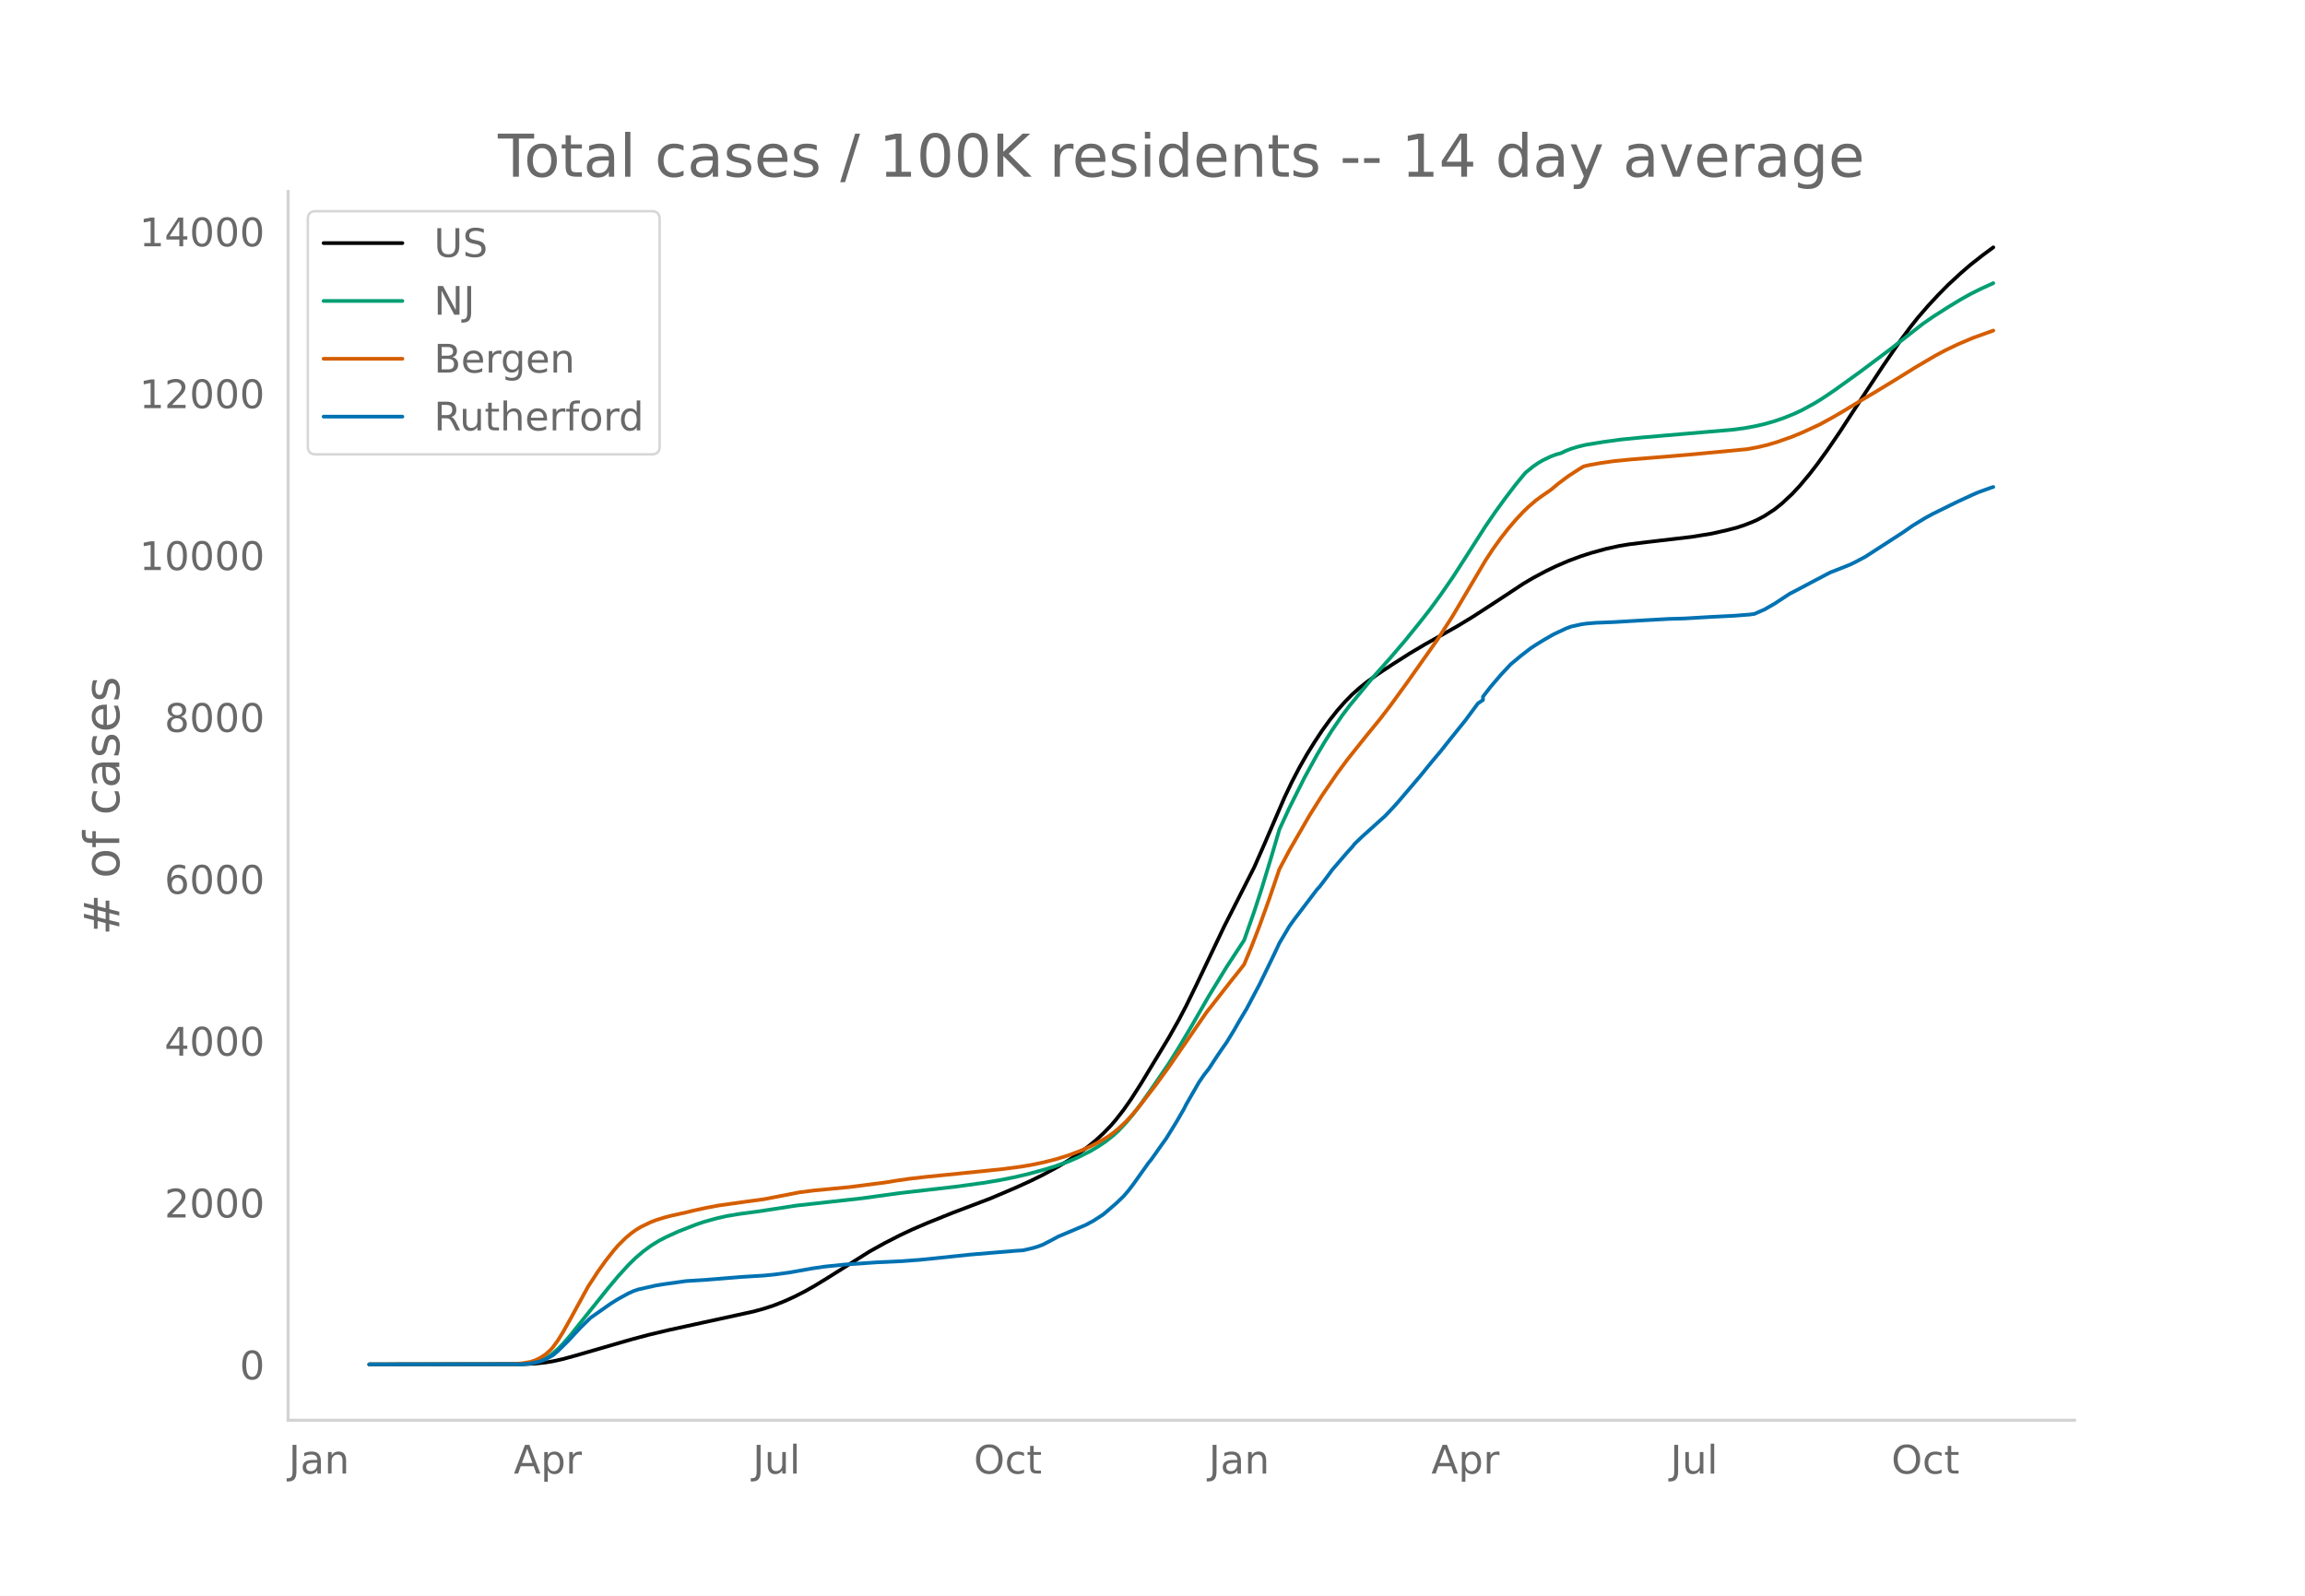
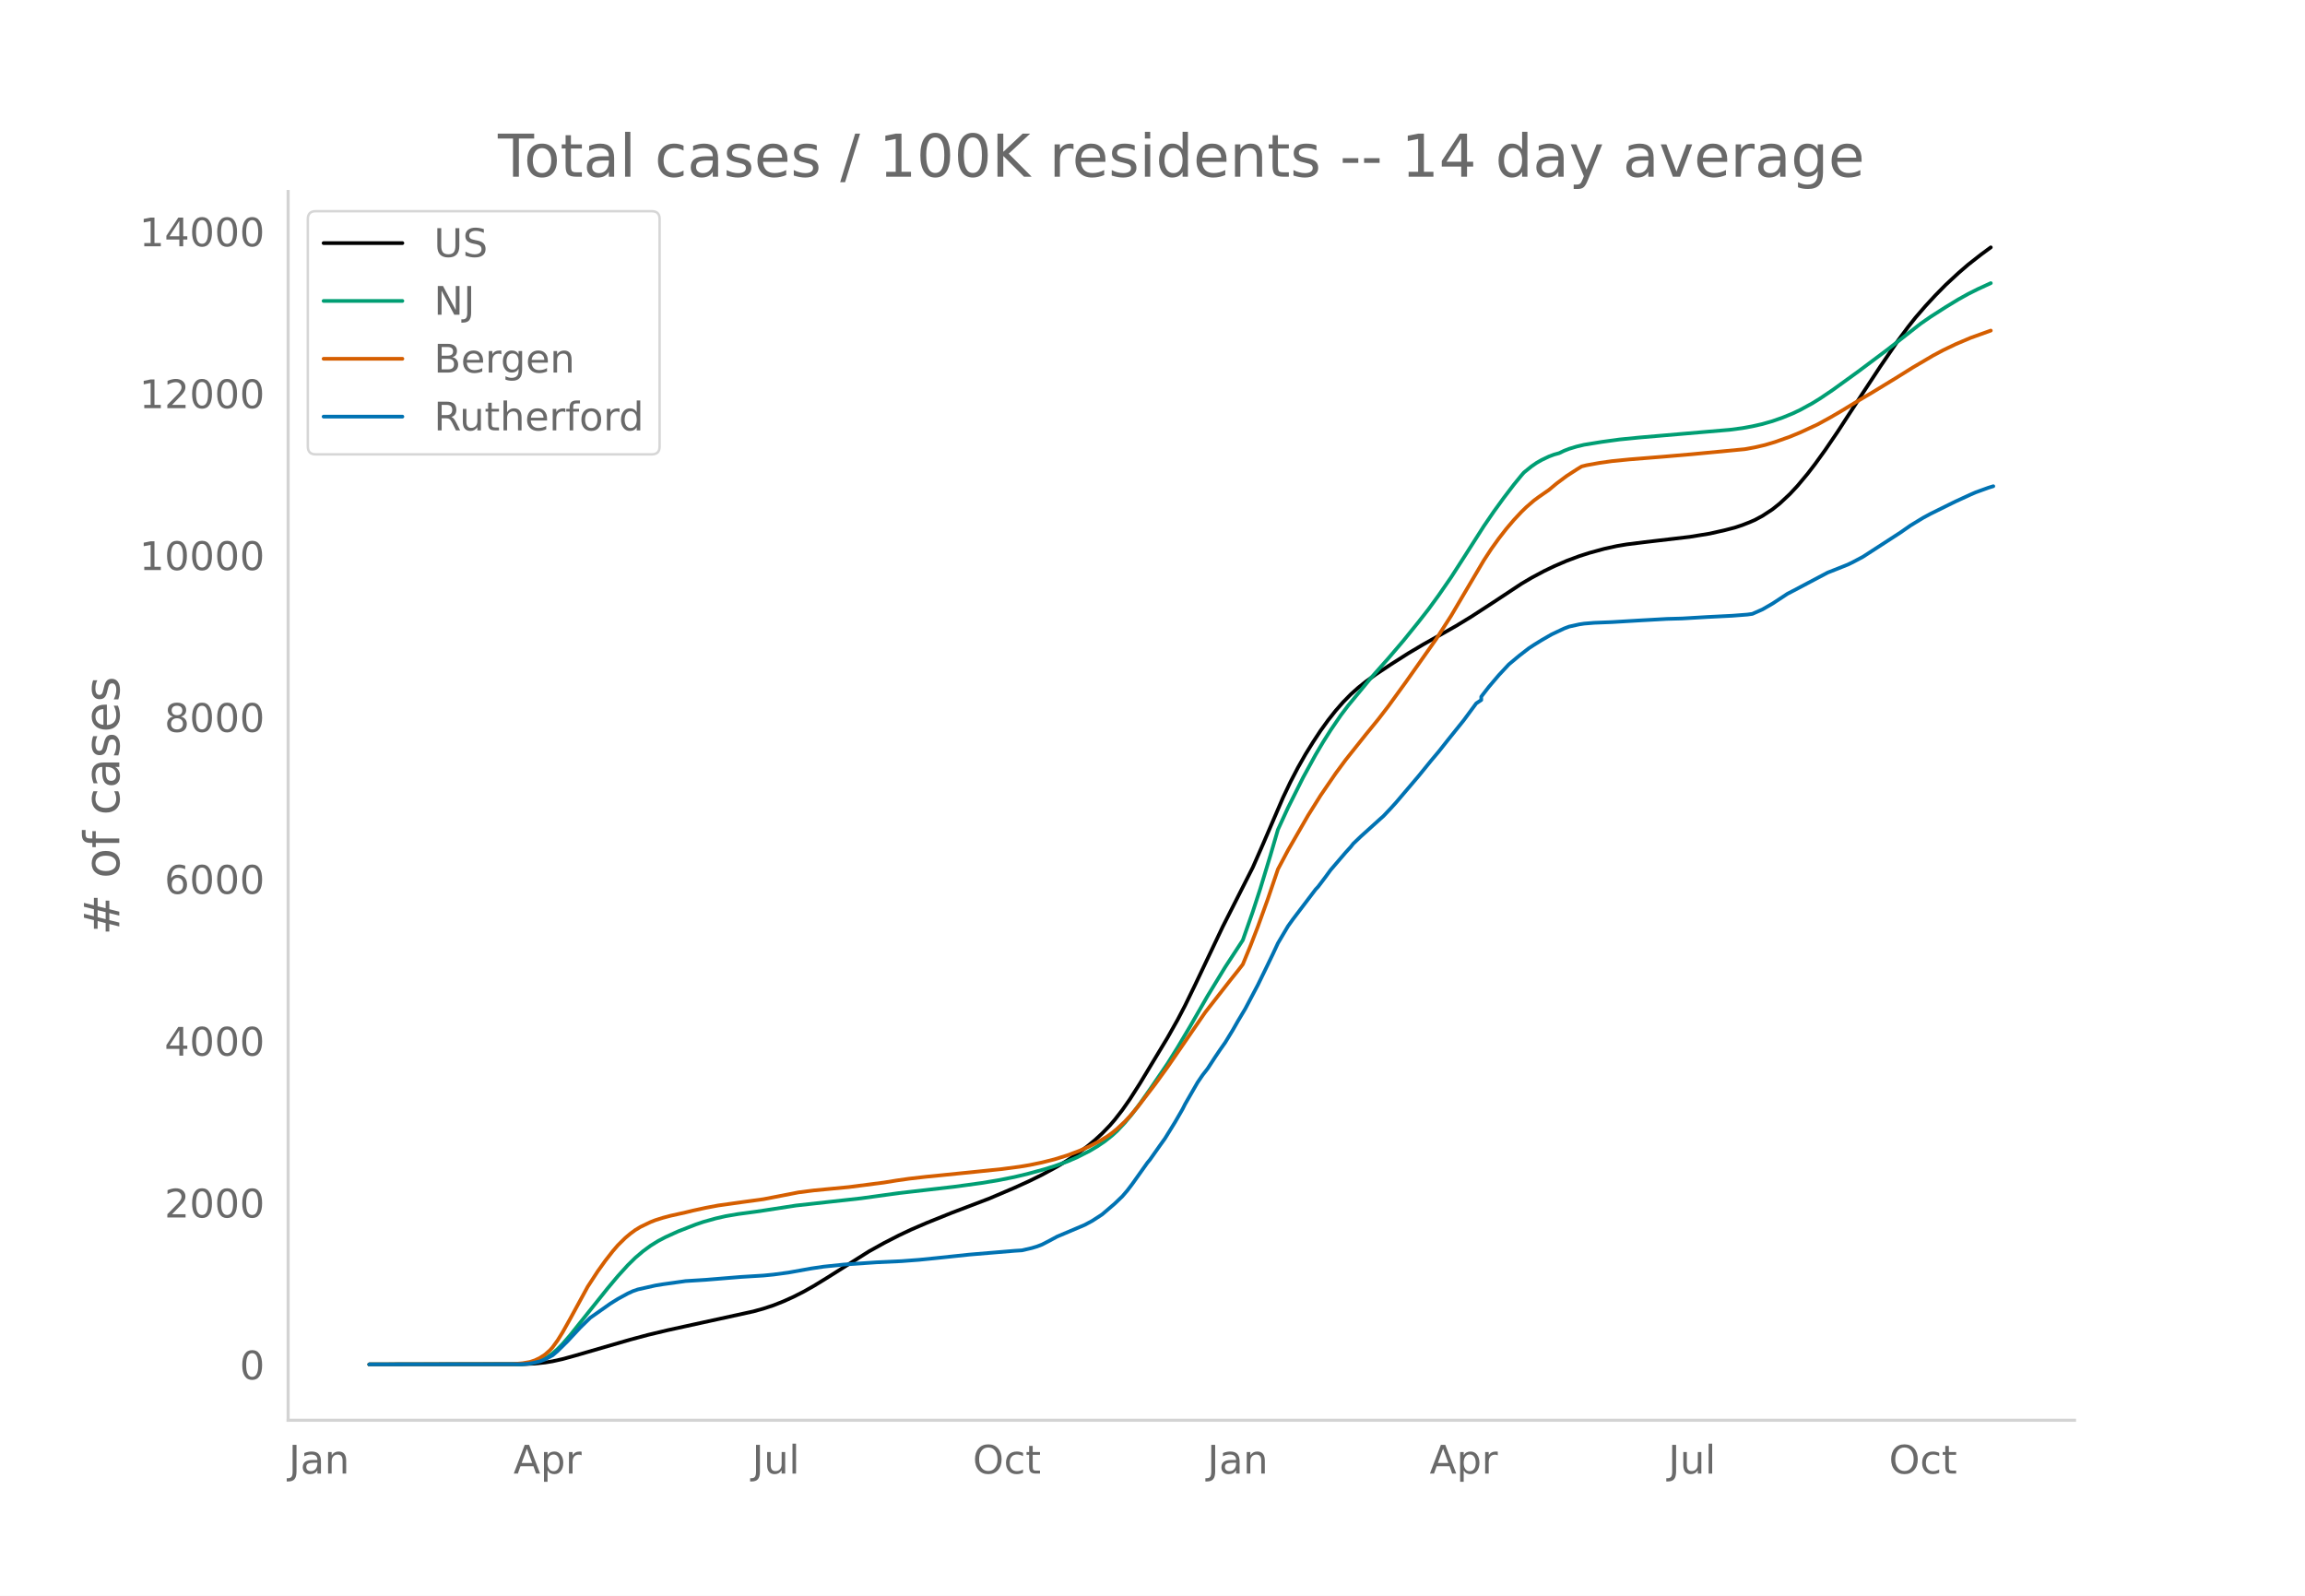
<svg xmlns="http://www.w3.org/2000/svg" xmlns:xlink="http://www.w3.org/1999/xlink" height="864" viewBox="0 0 936 648" width="1248">
  <defs>
    <style>*{stroke-linecap:butt;stroke-linejoin:round}</style>
  </defs>
  <g id="figure_1">
    <path d="M0 648h936V0H0z" style="fill:#fff" id="patch_1" />
    <g id="axes_1">
      <path d="M117 576.72h725.4V77.76H117z" style="fill:none" id="patch_2" />
-       <path clip-path="url(#p439f35b640)" d="m149.973 554.04 62.27-.086 5.104-.249 4.084-.43 3.062-.5 4.083-.904 5.105-1.404 22.458-6.5 7.146-1.909 8.166-1.944 13.271-2.902 21.437-4.687 4.084-1.127 4.083-1.343 4.083-1.615 4.084-1.843 4.083-2.072 4.083-2.295 5.104-3.119 17.354-10.924 6.125-3.404 6.125-3.142 5.104-2.404 6.125-2.632 10.209-4.11 15.312-5.816 10.208-4.346 6.125-2.78 5.104-2.51 6.125-3.318 4.084-2.45 4.083-2.709 4.083-3.018 3.063-2.519 3.062-2.817 3.063-3.17 2.041-2.366 3.063-3.936 3.062-4.371 4.084-6.392 11.229-18.587 4.083-7.236 3.063-5.85 4.083-8.385 11.23-23.608 12.249-24.129 4.083-9.29 8.167-18.97 3.062-6.43 3.063-5.865 3.062-5.381 3.063-4.924 3.062-4.647 3.063-4.23 3.062-3.874 3.063-3.488 3.062-3.112 3.063-2.734 3.062-2.438 4.084-2.957 6.125-4.058 7.145-4.537 6.125-3.631 7.146-3.998 6.125-3.469 6.125-3.725 9.187-5.958 11.23-7.414 4.083-2.414 5.104-2.728 4.083-1.961 5.104-2.203 5.105-1.901 4.083-1.312 6.125-1.678 5.104-1.124 4.083-.688 7.146-.889 18.375-2.15 8.167-1.323 6.125-1.38 4.083-1.055 3.062-1.017 3.063-1.197 2.041-.887 3.063-1.64 4.083-2.666 3.063-2.455 4.083-3.822 3.063-3.288 4.083-4.874 3.062-3.973 4.084-5.648 5.104-7.48 5.104-7.847 5.104-7.808 7.146-10.848 7.146-10.44 4.083-5.517 3.062-3.87 4.084-4.722 4.083-4.407 4.083-4.14 5.105-4.73 4.083-3.527 5.104-3.997 4.083-3.006h0" style="fill:none;stroke:#000;stroke-linecap:round;stroke-width:1.5" id="line2d_1" />
-       <path clip-path="url(#p439f35b640)" d="m149.973 554.04 61.25-.11 3.062-.222 2.042-.296 2.041-.524 2.042-.786 2.041-1.064 2.042-1.424 2.042-1.807 2.041-2.088 3.063-3.513 4.083-5.116 11.23-14.014 4.083-4.864 4.083-4.488 3.062-3.005 3.063-2.602 3.062-2.25 3.063-1.905 3.062-1.605 5.105-2.327 7.145-2.787 3.063-1.044 5.104-1.431 4.083-.93 5.104-.867 7.146-.955 3.063-.45 13.27-2.04 26.542-2.937 15.312-2.116 10.209-1.167 12.25-1.402 11.229-1.538 7.145-1.186 6.125-1.232 5.105-1.207 7.145-1.947 4.084-1.277 5.104-1.832 4.083-1.754 5.104-2.589 3.063-1.82 3.062-2.07 3.063-2.434 2.041-1.869 3.063-3.247 3.062-3.67 3.063-4.066 4.083-5.8 7.146-10.464 4.083-6.534 5.104-8.578 7.146-12.418 7.146-11.696 7.146-10.907 4.083-11.624 3.062-9.38 4.084-13.43 3.062-10.467 4.084-8.867 6.125-12.227 5.104-9.305 3.062-5.164 3.063-4.826 4.083-5.96 3.062-4.05 9.188-11.118 7.146-8.046 6.125-7.165 6.125-7.567 4.083-5.212 4.083-5.586 5.104-7.38 5.105-7.919 8.166-12.783 4.083-5.953 4.084-5.624 4.083-5.344 3.063-3.734 1.02-1.173 3.063-2.475 2.042-1.412 2.041-1.17 3.063-1.46 2.041-.762 2.042-.565 2.042-.971 2.041-.797 3.063-.926 3.062-.728 7.146-1.156 7.146-.976 8.166-.808 24.5-2.094 12.25-1.043 5.104-.669 4.084-.74 4.083-.922 4.083-1.172 4.084-1.42 4.083-1.665 3.062-1.442 5.105-2.792 3.062-1.892 5.104-3.441 10.208-7.365 12.25-9.16 13.271-10.374 4.083-2.824 6.125-3.917 5.105-3.104 4.083-2.268 4.083-2.042 5.104-2.338h0" style="fill:none;stroke:#009e73;stroke-linecap:round;stroke-width:1.5" id="line2d_2" />
-       <path clip-path="url(#p439f35b640)" d="m149.973 554.04 58.187-.102 4.083-.364 3.063-.53 2.041-.676 2.042-.993 2.042-1.321 2.041-1.804 1.021-1.14 2.042-2.801 2.041-3.295 3.063-5.443 7.146-13.077 4.083-6.252 3.063-4.269 3.062-3.92 2.042-2.373 3.062-3.017 2.042-1.716 2.041-1.496 2.042-1.235 4.083-1.963 2.042-.8 3.063-.96 3.062-.814 6.125-1.36 3.062-.75 5.105-1.106 5.104-.958 10.208-1.43 8.167-1.115 7.145-1.385 7.146-1.393 6.125-.78 7.146-.684 7.146-.683 14.291-1.841 5.104-.824 5.105-.733 7.145-.816 5.105-.5 15.312-1.55 10.208-1.052 7.146-.941 4.083-.679 5.104-1.056 5.105-1.28 5.104-1.584 5.104-1.914 4.083-1.828 4.084-2.124 3.062-1.858 2.042-1.474 2.041-1.677 3.063-2.867 2.041-2.18 3.063-3.598 7.146-9.309 5.104-7.028 15.312-22.2 10.209-13.06 3.062-3.828 2.042-2.63 3.062-7.412 3.063-7.907 4.083-11.314 4.083-12.009 4.084-7.682 8.166-14.16 5.104-8.138 6.125-8.938 4.084-5.521 8.166-10.24 5.104-6.236 4.084-5.309 7.145-9.833 12.25-17.337 6.125-9.53 6.125-10.38 7.146-12.076 3.063-4.675 3.062-4.261 3.063-3.927 3.062-3.59 3.063-3.275 2.041-1.977 3.063-2.639 2.041-1.502 4.084-2.834 3.062-2.548 4.083-3.057 4.084-2.639 2.041-1.248 2.042-.507 5.104-.917 5.104-.726 7.146-.711 14.292-1.15 11.229-.964 21.437-2.04 4.083-.74 4.084-.947 4.083-1.214 6.125-2.168 4.083-1.682 7.146-3.301 5.104-2.797 4.084-2.37 8.166-4.937 5.104-3.014 9.188-5.59 7.146-4.45 8.166-4.8 4.084-2.17 5.104-2.45 6.125-2.597 8.166-2.93h0" style="fill:none;stroke:#d55e00;stroke-linecap:round;stroke-width:1.5" id="line2d_3" />
-       <path clip-path="url(#p439f35b640)" d="m149.973 554.04 61.25-.077 3.062-.154 2.042-.308 3.062-.718 2.042-.77 3.062-1.654 2.042-1.744 4.083-4.027 5.104-5.49 4.084-3.976 8.166-5.746 3.063-1.91 4.083-2.232 2.042-.937 2.041-.705 7.146-1.603 3.063-.5 9.187-1.283 8.167-.513 14.291-1.167 9.188-.564 4.083-.398 6.125-.82 9.187-1.642 5.104-.757 8.167-.847 13.27-.91 10.21-.475 7.145-.539 7.146-.718 13.27-1.398 18.375-1.539 3.063-.192 4.083-.95 2.042-.615 2.041-.782 3.063-1.578 3.062-1.654 11.23-4.746 3.062-1.641 3.063-1.976 1.02-.68 5.104-4.373 3.063-2.937 2.042-2.373 2.041-2.68 6.125-8.606 1.021-1.219 4.083-5.784 2.042-2.847 4.083-6.605 3.063-5.285 1.02-2.026 5.105-8.85 2.041-2.988 2.042-2.616 3.063-4.695 2.041-3.014 2.042-2.898 3.062-5.015 2.042-3.578 3.063-5.118 5.104-9.645 4.083-8.362 2.042-4.232 2.041-4.361 4.084-6.9 2.041-2.847 9.188-12.082 1.02-1.09 3.063-4.04 2.042-2.796 6.125-7.119 2.041-2.231 1.021-1.296 3.063-2.924 8.166-7.362 1.021-.897 3.063-3.233 2.041-2.244 9.188-10.773 5.104-6.272 3.062-3.63 4.084-5.143 6.125-7.605 5.104-6.9 2.041-1.36v-1.372l3.063-3.95 4.083-4.785 4.083-4.373 4.084-3.412 4.083-3.155 2.042-1.334 3.062-1.898 4.083-2.347 5.105-2.411 2.041-.77 4.084-.91 2.041-.308 4.084-.334 7.145-.282 11.23-.667 11.229-.628 6.124-.167 10.209-.603 3.062-.154 7.146-.359 6.125-.474 2.042-.283 4.083-1.795 4.083-2.347 6.125-4.027 3.063-1.578 5.104-2.706 8.166-4.31 4.084-1.603 4.083-1.629 2.042-.987 4.083-2.155 15.312-9.901 4.084-2.847 5.104-3.104 3.062-1.655 7.146-3.527 3.063-1.5 6.125-2.81 2.041-.884 5.104-1.847 1.021-.32h0" style="fill:none;stroke:#0072b2;stroke-linecap:round;stroke-width:1.5" id="line2d_4" />
+       <path clip-path="url(#pa19dd35a7b)" d="m149.973 554.04 62.174-.086 5.096-.249 4.077-.43 3.058-.5 4.077-.904 5.096-1.404 22.424-6.5 7.134-1.909 8.154-1.944 13.25-2.902 21.405-4.687 4.077-1.127 4.077-1.343 4.077-1.615 4.077-1.843 4.077-2.072 4.077-2.295 5.096-3.119 17.327-10.924 6.116-3.404 6.115-3.142 5.097-2.404 6.115-2.632 10.193-4.11 15.288-5.816 10.193-4.346 6.115-2.78 5.097-2.51 6.115-3.318 4.077-2.45 4.077-2.709 4.077-3.018 3.058-2.519 3.058-2.817 3.057-3.17 2.039-2.366 3.058-3.936 3.057-4.371 4.077-6.392 11.212-18.587 4.077-7.236 3.058-5.85 4.077-8.385 11.212-23.608 12.23-24.129 4.078-9.29 8.154-18.97 3.057-6.43 3.058-5.865 3.058-5.381 3.058-4.924 3.057-4.647 3.058-4.23 3.058-3.874 3.058-3.488 3.057-3.112 3.058-2.734 3.058-2.438 4.077-2.957 6.115-4.058 7.135-4.537 6.116-3.631 7.134-3.998 6.116-3.469 6.115-3.725 9.174-5.958 11.211-7.414 4.077-2.414 5.097-2.728 4.077-1.961 5.096-2.203 5.096-1.901 4.077-1.312 6.116-1.678 5.096-1.124 4.077-.688 7.135-.889 18.346-2.15 8.154-1.323 6.116-1.38 4.077-1.055 3.057-1.017 3.058-1.197 2.039-.887 3.057-1.64 4.077-2.666 3.058-2.455 4.077-3.822 3.058-3.288 4.077-4.874 3.058-3.973 4.077-5.648 5.096-7.48 5.096-7.847 5.096-7.808 7.135-10.848 7.135-10.44 4.077-5.517 3.058-3.87 4.077-4.722 4.077-4.407 4.077-4.14 5.096-4.73 4.077-3.527 5.096-3.997 4.077-3.006h0" style="fill:none;stroke:#000;stroke-linecap:round;stroke-width:1.5" id="line2d_1" />
+       <path clip-path="url(#pa19dd35a7b)" d="m149.973 554.04 61.155-.11 3.057-.222 2.039-.296 2.038-.524 2.039-.786 2.038-1.064 2.039-1.424 2.038-1.807 2.039-2.088 3.058-3.513 4.077-5.116 11.211-14.014 4.077-4.864 4.077-4.488 3.058-3.005 3.058-2.602 3.058-2.25 3.057-1.905 3.058-1.605 5.096-2.327 7.135-2.787 3.058-1.044 5.096-1.431 4.077-.93 5.096-.867 7.135-.955 3.058-.45 13.25-2.04 26.5-2.937 15.29-2.116 10.192-1.167 12.23-1.402 11.213-1.538 7.134-1.186 6.116-1.232 5.096-1.207 7.135-1.947 4.077-1.277 5.096-1.832 4.077-1.754 5.096-2.589 3.058-1.82 3.058-2.07 3.058-2.434 2.038-1.869 3.058-3.247 3.058-3.67 3.057-4.066 4.077-5.8 7.135-10.464 4.077-6.534 5.096-8.578 7.135-12.418 7.135-11.696 7.135-10.907 4.077-11.624 3.057-9.38 4.077-13.43 3.058-10.467 4.077-8.867 6.116-12.227 5.096-9.305 3.058-5.164 3.057-4.826 4.077-5.96 3.058-4.05 9.173-11.118 7.135-8.046 6.116-7.165 6.115-7.567 4.077-5.212 4.077-5.586 5.096-7.38 5.097-7.919 8.154-12.783 4.077-5.953 4.077-5.624 4.077-5.344 3.057-3.734 1.02-1.173 3.057-2.475 2.039-1.412 2.038-1.17 3.058-1.46 2.039-.762 2.038-.565 2.039-.971 2.038-.797 3.058-.926 3.058-.728 7.134-1.156 7.135-.976 8.154-.808 24.462-2.094 12.231-1.043 5.096-.669 4.077-.74 4.077-.922 4.077-1.172 4.077-1.42 4.077-1.665 3.058-1.442 5.096-2.792 3.058-1.892 5.096-3.441 10.193-7.365 12.23-9.16 13.251-10.374 4.077-2.824 6.116-3.917 5.096-3.104 4.077-2.268 4.077-2.042 5.096-2.338h0" style="fill:none;stroke:#009e73;stroke-linecap:round;stroke-width:1.5" id="line2d_2" />
+       <path clip-path="url(#pa19dd35a7b)" d="m149.973 554.04 58.097-.102 4.077-.364 3.058-.53 2.038-.676 2.039-.993 2.038-1.321 2.039-1.804 1.019-1.14 2.038-2.801 2.039-3.295 3.058-5.443 7.134-13.077 4.077-6.252 3.058-4.269 3.058-3.92 2.038-2.373 3.058-3.017 2.039-1.716 2.038-1.496 2.039-1.235 4.077-1.963 2.038-.8 3.058-.96 3.058-.814 6.115-1.36 3.058-.75 5.096-1.106 5.096-.958 10.193-1.43 8.154-1.115 7.135-1.385 7.134-1.393 6.116-.78 7.135-.684 7.134-.683 14.27-1.841 5.096-.824 5.096-.733 7.135-.816 5.096-.5 15.29-1.55 10.192-1.052 7.134-.941 4.077-.679 5.097-1.056 5.096-1.28 5.096-1.584 5.096-1.914 4.077-1.828 4.077-2.124 3.058-1.858 2.039-1.474 2.038-1.677 3.058-2.867 2.038-2.18 3.058-3.598 7.135-9.309 5.096-7.028 15.289-22.2 10.192-13.06 3.058-3.828 2.039-2.63 3.057-7.412 3.058-7.907 4.077-11.314 4.077-12.009 4.077-7.682 8.154-14.16 5.096-8.138 6.116-8.938 4.077-5.521 8.154-10.24 5.096-6.236 4.077-5.309 7.135-9.833 12.23-17.337 6.116-9.53 6.116-10.38 7.135-12.076 3.057-4.675 3.058-4.261 3.058-3.927 3.058-3.59 3.057-3.275 2.039-1.977 3.058-2.639 2.038-1.502 4.077-2.834 3.058-2.548 4.077-3.057 4.077-2.639 2.038-1.248 2.039-.507 5.096-.917 5.096-.726 7.135-.711 14.27-1.15 11.211-.964 21.405-2.04 4.077-.74 4.077-.947 4.077-1.214 6.115-2.168 4.077-1.682 7.135-3.301 5.096-2.797 4.077-2.37 8.154-4.937 5.096-3.014 9.174-5.59 7.134-4.45 8.154-4.8 4.077-2.17 5.097-2.45 6.115-2.597 8.154-2.93h0" style="fill:none;stroke:#d55e00;stroke-linecap:round;stroke-width:1.5" id="line2d_3" />
+       <path clip-path="url(#pa19dd35a7b)" d="m149.973 554.04 61.155-.077 3.057-.154 2.039-.308 3.058-.718 2.038-.77 3.058-1.654 2.038-1.744 4.077-4.027 5.097-5.49 4.077-3.976 8.154-5.746 3.057-1.91 4.077-2.232 2.039-.937 2.038-.705 7.135-1.603 3.058-.5 9.173-1.283 8.154-.513 14.27-1.167 9.173-.564 4.077-.398 6.115-.82 9.174-1.642 5.096-.757 8.154-.847 13.25-.91 10.193-.475 7.134-.539 7.135-.718 13.25-1.398 18.347-1.539 3.058-.192 4.077-.95 2.038-.615 2.039-.782 3.057-1.578 3.058-1.654 11.212-4.746 3.058-1.641 3.057-1.976 1.02-.68 5.096-4.373 3.058-2.937 2.038-2.373 2.039-2.68 6.115-8.606 1.02-1.219 4.076-5.784 2.039-2.847 4.077-6.605 3.058-5.285 1.019-2.026 5.096-8.85 2.039-2.988 2.038-2.616 3.058-4.695 2.038-3.014 2.039-2.898 3.058-5.015 2.038-3.578 3.058-5.118 5.096-9.645 4.077-8.362 2.039-4.232 2.038-4.361 4.077-6.9 2.039-2.847 9.173-12.082 1.02-1.09 3.057-4.04 2.038-2.796 6.116-7.119 2.038-2.231 1.02-1.296 3.057-2.924 8.154-7.362 1.02-.897 3.057-3.233 2.039-2.244 9.173-10.773 5.096-6.272 3.058-3.63 4.077-5.143 6.116-7.605 5.096-6.9 2.038-1.36v-1.372l3.058-3.95 4.077-4.785 4.077-4.373 4.077-3.412 4.077-3.155 2.039-1.334 3.057-1.898 4.077-2.347 5.097-2.411 2.038-.77 4.077-.91 2.039-.308 4.077-.334 7.134-.282 11.212-.667 11.212-.628 6.115-.167 10.193-.603 3.058-.154 7.134-.359 6.116-.474 2.038-.283 4.077-1.795 4.077-2.347 6.116-4.027 3.058-1.578 5.096-2.706 8.154-4.31 4.077-1.603 4.077-1.629 2.038-.987 4.077-2.155 15.289-9.901 4.077-2.847 5.096-3.104 3.058-1.655 7.135-3.527 3.058-1.5 6.115-2.81 2.039-.884 5.096-1.847 2.038-.629h0" style="fill:none;stroke:#0072b2;stroke-linecap:round;stroke-width:1.5" id="line2d_4" />
      <path d="M117 576.72V77.76" style="fill:none;stroke:#d3d3d3;stroke-linecap:square;stroke-linejoin:miter;stroke-width:1.25" id="patch_3" />
      <path d="M117 576.72h725.4" style="fill:none;stroke:#d3d3d3;stroke-linecap:square;stroke-linejoin:miter;stroke-width:1.25" id="patch_4" />
      <g id="matplotlib.axis_1">
        <g id="xtick_1">
-           <g style="fill:#696969" transform="matrix(.16 0 0 -.16 117.224 598.378)" id="text_1">
+           <g style="fill:#696969" transform="matrix(.16 0 0 -.16 117.255 598.378)" id="text_1">
            <defs>
              <path d="M9.813 72.906h9.859V5.078q0-13.187-5-19.14-5-5.954-16.094-5.954h-3.75v8.297h3.078q6.531 0 9.219 3.672Q9.813-4.39 9.813 5.078z" id="DejaVuSans-74" />
              <path d="M34.281 27.484q-10.89 0-15.093-2.484-4.204-2.484-4.204-8.5 0-4.781 3.157-7.594 3.156-2.797 8.562-2.797 7.485 0 12 5.297 4.516 5.297 4.516 14.078v2zm17.922 3.72V0H43.22v8.297Q40.14 3.328 35.547.953q-4.594-2.375-11.234-2.375-8.391 0-13.36 4.719Q6 8.016 6 15.922q0 9.219 6.172 13.906 6.187 4.688 18.437 4.688h12.61v.89q0 6.203-4.078 9.594-4.078 3.39-11.453 3.39-4.688 0-9.141-1.124-4.438-1.125-8.531-3.375v8.312q4.921 1.906 9.562 2.844 4.64.953 9.031.953 11.875 0 17.735-6.156 5.86-6.14 5.86-18.64z" id="DejaVuSans-97" />
              <path d="M54.89 33.016V0h-8.984v32.719q0 7.765-3.031 11.61-3.031 3.858-9.078 3.858-7.281 0-11.484-4.64-4.204-4.625-4.204-12.64V0H9.08v54.688h9.03v-8.5q3.235 4.937 7.594 7.374Q30.078 56 35.797 56q9.422 0 14.25-5.828 4.844-5.828 4.844-17.156z" id="DejaVuSans-110" />
            </defs>
            <use xlink:href="#DejaVuSans-74" />
            <use x="29.492" xlink:href="#DejaVuSans-97" />
            <use x="90.771" xlink:href="#DejaVuSans-110" />
          </g>
        </g>
        <g id="xtick_2">
-           <g style="fill:#696969" transform="matrix(.16 0 0 -.16 208.611 598.378)" id="text_2">
+           <g style="fill:#696969" transform="matrix(.16 0 0 -.16 208.5 598.378)" id="text_2">
            <defs>
              <path d="M34.188 63.188 20.797 26.906h26.812zm-5.579 9.718h11.188L67.578 0h-10.25l-6.64 18.703h-32.86L11.188 0H.78z" id="DejaVuSans-65" />
              <path d="M18.11 8.203v-29H9.077v75.484h9.031v-8.296q2.844 4.875 7.157 7.234Q29.594 56 35.594 56q9.968 0 16.187-7.906 6.235-7.907 6.235-20.797T51.78 6.484q-6.218-7.906-16.187-7.906-6 0-10.328 2.375-4.313 2.375-7.157 7.25zm30.578 19.094q0 9.906-4.079 15.547-4.078 5.64-11.203 5.64-7.14 0-11.218-5.64-4.079-5.64-4.079-15.547 0-9.906 4.078-15.547 4.079-5.64 11.22-5.64 7.124 0 11.202 5.64t4.078 15.547z" id="DejaVuSans-112" />
              <path d="M41.11 46.297q-1.516.875-3.297 1.281Q36.03 48 33.89 48q-7.625 0-11.703-4.953-4.079-4.953-4.079-14.234V0H9.08v54.688h9.03v-8.5q2.844 4.984 7.375 7.39Q30.031 56 36.531 56q.922 0 2.047-.125 1.125-.11 2.484-.36z" id="DejaVuSans-114" />
            </defs>
            <use xlink:href="#DejaVuSans-65" />
            <use x="68.408" xlink:href="#DejaVuSans-112" />
            <use x="131.885" xlink:href="#DejaVuSans-114" />
          </g>
        </g>
        <g id="xtick_3">
-           <g style="fill:#696969" transform="matrix(.16 0 0 -.16 305.694 598.378)" id="text_3">
+           <g style="fill:#696969" transform="matrix(.16 0 0 -.16 305.439 598.378)" id="text_3">
            <defs>
              <path d="M8.5 21.578v33.11h8.984V21.922q0-7.766 3.016-11.656 3.031-3.875 9.094-3.875 7.265 0 11.484 4.64 4.234 4.64 4.234 12.656v31h8.985V0h-8.984v8.406Q42.047 3.422 37.718 1q-4.313-2.422-10.032-2.422-9.421 0-14.312 5.86Q8.5 10.296 8.5 21.578zM31.11 56z" id="DejaVuSans-117" />
              <path d="M9.422 75.984h8.984V0H9.422z" id="DejaVuSans-108" />
            </defs>
            <use xlink:href="#DejaVuSans-74" />
            <use x="29.492" xlink:href="#DejaVuSans-117" />
            <use x="92.871" xlink:href="#DejaVuSans-108" />
          </g>
        </g>
        <g id="xtick_4">
-           <g style="fill:#696969" transform="matrix(.16 0 0 -.16 395.43 598.378)" id="text_4">
+           <g style="fill:#696969" transform="matrix(.16 0 0 -.16 395.03 598.378)" id="text_4">
            <defs>
              <path d="M39.406 66.219q-10.75 0-17.078-8.016-6.312-8-6.312-21.828 0-13.766 6.312-21.781 6.328-8 17.078-8 10.735 0 17.016 8 6.281 8.015 6.281 21.781 0 13.828-6.281 21.828-6.281 8.016-17.016 8.016zm0 8q15.328 0 24.5-10.281 9.188-10.282 9.188-27.563 0-17.234-9.188-27.516-9.172-10.28-24.5-10.28-15.375 0-24.593 10.25-9.204 10.265-9.204 27.546t9.204 27.563q9.218 10.28 24.593 10.28z" id="DejaVuSans-79" />
              <path d="M48.781 52.594v-8.407q-3.812 2.11-7.64 3.157-3.828 1.047-7.735 1.047-8.75 0-13.593-5.547-4.829-5.532-4.829-15.547 0-10.016 4.829-15.563 4.843-5.53 13.593-5.53 3.907 0 7.735 1.046 3.828 1.047 7.64 3.156V2.094Q45.016.344 40.984-.531q-4.015-.89-8.562-.89-12.36 0-19.64 7.765-7.266 7.765-7.266 20.953 0 13.375 7.343 21.031Q20.22 56 33.016 56q4.14 0 8.093-.86 3.953-.843 7.672-2.546z" id="DejaVuSans-99" />
              <path d="M18.313 70.219V54.688h18.5v-6.985h-18.5V18.016q0-6.688 1.828-8.594 1.828-1.906 7.453-1.906h9.218V0h-9.218q-10.407 0-14.36 3.875-3.953 3.89-3.953 14.14v29.688H2.687v6.984h6.594V70.22z" id="DejaVuSans-116" />
            </defs>
            <use xlink:href="#DejaVuSans-79" />
            <use x="78.711" xlink:href="#DejaVuSans-99" />
            <use x="133.691" xlink:href="#DejaVuSans-116" />
          </g>
        </g>
        <g id="xtick_5">
-           <g style="fill:#696969" transform="matrix(.16 0 0 -.16 490.847 598.378)" id="text_5">
+           <g style="fill:#696969" transform="matrix(.16 0 0 -.16 490.3 598.378)" id="text_5">
            <use xlink:href="#DejaVuSans-74" />
            <use x="29.492" xlink:href="#DejaVuSans-97" />
            <use x="90.771" xlink:href="#DejaVuSans-110" />
          </g>
        </g>
        <g id="xtick_6">
-           <g style="fill:#696969" transform="matrix(.16 0 0 -.16 581.214 598.378)" id="text_6">
+           <g style="fill:#696969" transform="matrix(.16 0 0 -.16 580.526 598.378)" id="text_6">
            <use xlink:href="#DejaVuSans-65" />
            <use x="68.408" xlink:href="#DejaVuSans-112" />
            <use x="131.885" xlink:href="#DejaVuSans-114" />
          </g>
        </g>
        <g id="xtick_7">
-           <g style="fill:#696969" transform="matrix(.16 0 0 -.16 678.296 598.378)" id="text_7">
+           <g style="fill:#696969" transform="matrix(.16 0 0 -.16 677.465 598.378)" id="text_7">
            <use xlink:href="#DejaVuSans-74" />
            <use x="29.492" xlink:href="#DejaVuSans-117" />
            <use x="92.871" xlink:href="#DejaVuSans-108" />
          </g>
        </g>
        <g id="xtick_8">
-           <g style="fill:#696969" transform="matrix(.16 0 0 -.16 768.032 598.378)" id="text_8">
+           <g style="fill:#696969" transform="matrix(.16 0 0 -.16 767.056 598.378)" id="text_8">
            <use xlink:href="#DejaVuSans-79" />
            <use x="78.711" xlink:href="#DejaVuSans-99" />
            <use x="133.691" xlink:href="#DejaVuSans-116" />
          </g>
        </g>
      </g>
      <g id="matplotlib.axis_2">
        <g id="ytick_1">
          <g style="fill:#696969" transform="matrix(.16 0 0 -.16 97.32 560.119)" id="text_9">
            <defs>
              <path d="M31.781 66.406q-7.61 0-11.453-7.5Q16.5 51.422 16.5 36.375q0-14.984 3.828-22.484 3.844-7.5 11.453-7.5 7.672 0 11.5 7.5 3.844 7.5 3.844 22.484 0 15.047-3.844 22.531-3.828 7.5-11.5 7.5zm0 7.813q12.266 0 18.735-9.703 6.468-9.688 6.468-28.141 0-18.406-6.468-28.11-6.47-9.687-18.735-9.687-12.25 0-18.718 9.688-6.47 9.703-6.47 28.109 0 18.453 6.47 28.14Q19.53 74.22 31.78 74.22z" id="DejaVuSans-48" />
            </defs>
            <use xlink:href="#DejaVuSans-48" />
          </g>
        </g>
        <g id="ytick_2">
          <g style="fill:#696969" transform="matrix(.16 0 0 -.16 66.78 494.39)" id="text_10">
            <defs>
              <path d="M19.188 8.297h34.421V0H7.33v8.297q5.609 5.812 15.296 15.594 9.703 9.797 12.188 12.64 4.734 5.313 6.609 9 1.89 3.688 1.89 7.25 0 5.813-4.078 9.469-4.078 3.672-10.625 3.672-4.64 0-9.797-1.61-5.14-1.609-11-4.89v9.969Q13.767 71.78 18.938 73q5.188 1.219 9.485 1.219 11.328 0 18.062-5.672 6.735-5.656 6.735-15.125 0-4.5-1.688-8.531-1.672-4.016-6.125-9.485-1.218-1.422-7.765-8.187-6.532-6.766-18.453-18.922z" id="DejaVuSans-50" />
            </defs>
            <use xlink:href="#DejaVuSans-50" />
            <use x="63.623" xlink:href="#DejaVuSans-48" />
            <use x="127.246" xlink:href="#DejaVuSans-48" />
            <use x="190.869" xlink:href="#DejaVuSans-48" />
          </g>
        </g>
        <g id="ytick_3">
          <g style="fill:#696969" transform="matrix(.16 0 0 -.16 66.78 428.66)" id="text_11">
            <defs>
              <path d="M37.797 64.313 12.89 25.39h24.906zm-2.594 8.593H47.61V25.391h10.407v-8.203H47.609V0h-9.812v17.188H4.89v9.515z" id="DejaVuSans-52" />
            </defs>
            <use xlink:href="#DejaVuSans-52" />
            <use x="63.623" xlink:href="#DejaVuSans-48" />
            <use x="127.246" xlink:href="#DejaVuSans-48" />
            <use x="190.869" xlink:href="#DejaVuSans-48" />
          </g>
        </g>
        <g id="ytick_4">
          <g style="fill:#696969" transform="matrix(.16 0 0 -.16 66.78 362.932)" id="text_12">
            <defs>
              <path d="M33.016 40.375q-6.641 0-10.532-4.547-3.875-4.531-3.875-12.437 0-7.86 3.875-12.438 3.891-4.562 10.532-4.562 6.64 0 10.515 4.562 3.875 4.578 3.875 12.438 0 7.906-3.875 12.437-3.875 4.547-10.515 4.547zm19.578 30.922v-8.984q-3.719 1.75-7.5 2.671-3.782.938-7.5.938-9.766 0-14.922-6.594-5.14-6.594-5.875-19.922 2.875 4.25 7.219 6.516 4.359 2.266 9.578 2.266 10.984 0 17.36-6.672 6.374-6.657 6.374-18.125 0-11.235-6.64-18.032-6.641-6.78-17.672-6.78-12.657 0-19.344 9.687-6.688 9.703-6.688 28.109 0 17.281 8.204 27.563 8.203 10.28 22.015 10.28 3.719 0 7.5-.734t7.89-2.187z" id="DejaVuSans-54" />
            </defs>
            <use xlink:href="#DejaVuSans-54" />
            <use x="63.623" xlink:href="#DejaVuSans-48" />
            <use x="127.246" xlink:href="#DejaVuSans-48" />
            <use x="190.869" xlink:href="#DejaVuSans-48" />
          </g>
        </g>
        <g id="ytick_5">
          <g style="fill:#696969" transform="matrix(.16 0 0 -.16 66.78 297.203)" id="text_13">
            <defs>
              <path d="M31.781 34.625q-7.031 0-11.062-3.766-4.016-3.765-4.016-10.343 0-6.594 4.016-10.36Q24.75 6.391 31.78 6.391q7.032 0 11.078 3.78 4.063 3.798 4.063 10.345 0 6.578-4.031 10.343-4.016 3.766-11.11 3.766zm-9.86 4.188q-6.343 1.562-9.89 5.906Q8.5 49.079 8.5 55.329q0 8.733 6.219 13.812 6.234 5.078 17.062 5.078 10.89 0 17.094-5.078 6.203-5.079 6.203-13.813 0-6.25-3.547-10.61-3.531-4.343-9.828-5.906 7.125-1.656 11.094-6.5 3.984-4.828 3.984-11.796 0-10.61-6.468-16.282-6.47-5.656-18.532-5.656-12.047 0-18.531 5.656-6.469 5.672-6.469 16.282 0 6.968 4 11.797 4.016 4.843 11.14 6.5zM18.314 54.39q0-5.657 3.53-8.828 3.548-3.172 9.938-3.172 6.36 0 9.938 3.172 3.593 3.171 3.593 8.828 0 5.672-3.593 8.843-3.578 3.172-9.938 3.172-6.39 0-9.937-3.172-3.532-3.172-3.532-8.843z" id="DejaVuSans-56" />
            </defs>
            <use xlink:href="#DejaVuSans-56" />
            <use x="63.623" xlink:href="#DejaVuSans-48" />
            <use x="127.246" xlink:href="#DejaVuSans-48" />
            <use x="190.869" xlink:href="#DejaVuSans-48" />
          </g>
        </g>
        <g id="ytick_6">
          <g style="fill:#696969" transform="matrix(.16 0 0 -.16 56.6 231.473)" id="text_14">
            <defs>
              <path d="M12.406 8.297h16.11v55.625l-17.532-3.516v8.985l17.438 3.515h9.86V8.296H54.39V0H12.406z" id="DejaVuSans-49" />
            </defs>
            <use xlink:href="#DejaVuSans-49" />
            <use x="63.623" xlink:href="#DejaVuSans-48" />
            <use x="127.246" xlink:href="#DejaVuSans-48" />
            <use x="190.869" xlink:href="#DejaVuSans-48" />
            <use x="254.492" xlink:href="#DejaVuSans-48" />
          </g>
        </g>
        <g id="ytick_7">
          <g style="fill:#696969" transform="matrix(.16 0 0 -.16 56.6 165.744)" id="text_15">
            <use xlink:href="#DejaVuSans-49" />
            <use x="63.623" xlink:href="#DejaVuSans-50" />
            <use x="127.246" xlink:href="#DejaVuSans-48" />
            <use x="190.869" xlink:href="#DejaVuSans-48" />
            <use x="254.492" xlink:href="#DejaVuSans-48" />
          </g>
        </g>
        <g id="ytick_8">
          <g style="fill:#696969" transform="matrix(.16 0 0 -.16 56.6 100.015)" id="text_16">
            <use xlink:href="#DejaVuSans-49" />
            <use x="63.623" xlink:href="#DejaVuSans-52" />
            <use x="127.246" xlink:href="#DejaVuSans-48" />
            <use x="190.869" xlink:href="#DejaVuSans-48" />
            <use x="254.492" xlink:href="#DejaVuSans-48" />
          </g>
        </g>
        <g style="fill:#696969" transform="matrix(0 -.2 -.2 0 48.44 379.813)" id="text_17">
          <defs>
            <path d="M51.125 44H36.922l-4.11-16.313h14.313zm-7.328 27.781-5.078-20.265h14.265L58.11 71.78h7.813L60.89 51.516h15.234V44h-17.14l-4-16.313h15.53V20.22H53.079L48 0h-7.813l5.032 20.219H30.906L25.875 0h-7.86l5.079 20.219H7.719v7.468h17.187L29 44H13.281v7.516h17.625l4.985 20.265z" id="DejaVuSans-35" />
            <path d="M30.61 48.39q-7.22 0-11.422-5.64-4.204-5.64-4.204-15.453 0-9.813 4.172-15.453 4.188-5.64 11.453-5.64 7.188 0 11.375 5.655 4.203 5.672 4.203 15.438 0 9.719-4.203 15.406-4.187 5.688-11.375 5.688zm0 7.61q11.718 0 18.406-7.625 6.703-7.61 6.703-21.078 0-13.422-6.703-21.078-6.688-7.64-18.407-7.64-11.765 0-18.437 7.64-6.656 7.656-6.656 21.078 0 13.469 6.656 21.078Q18.844 56 30.609 56z" id="DejaVuSans-111" />
            <path d="M37.11 75.984V68.5h-8.594q-4.828 0-6.72-1.953-1.874-1.953-1.874-7.031v-4.828h14.797v-6.985H19.922V0H10.89v47.703H2.297v6.984h8.594V58.5q0 9.125 4.25 13.297 4.25 4.187 13.468 4.187z" id="DejaVuSans-102" />
            <path d="M44.281 53.078v-8.5q-3.797 1.953-7.906 2.922-4.094.984-8.5.984-6.688 0-10.031-2.047-3.344-2.046-3.344-6.156 0-3.125 2.39-4.906 2.391-1.781 9.626-3.39l3.078-.688q9.562-2.047 13.593-5.781 4.032-3.735 4.032-10.422 0-7.625-6.032-12.078-6.03-4.438-16.578-4.438-4.39 0-9.156.86Q10.688.296 5.422 2v9.281q4.984-2.594 9.812-3.89 4.829-1.282 9.579-1.282 6.343 0 9.75 2.172 3.421 2.172 3.421 6.125 0 3.656-2.468 5.61-2.453 1.953-10.813 3.765l-3.125.735q-8.344 1.75-12.062 5.39-3.704 3.64-3.704 9.985 0 7.718 5.47 11.906Q16.75 56 26.811 56q4.97 0 9.36-.734 4.406-.72 8.11-2.188z" id="DejaVuSans-115" />
            <path d="M56.203 29.594v-4.39H14.891q.593-9.282 5.593-14.142 5-4.859 13.938-4.859 5.172 0 10.031 1.266 4.86 1.265 9.656 3.812v-8.5Q49.266.734 44.187-.344 39.11-1.422 33.892-1.422q-13.094 0-20.735 7.61-7.64 7.625-7.64 20.625 0 13.421 7.25 21.296Q20.016 56 32.328 56q11.031 0 17.453-7.11 6.422-7.093 6.422-19.296zm-8.984 2.64q-.094 7.36-4.125 11.75-4.032 4.407-10.672 4.407-7.516 0-12.031-4.25-4.516-4.25-5.203-11.97z" id="DejaVuSans-101" />
          </defs>
          <use xlink:href="#DejaVuSans-35" />
          <use x="83.789" xlink:href="#DejaVuSans-32" />
          <use x="115.576" xlink:href="#DejaVuSans-111" />
          <use x="176.758" xlink:href="#DejaVuSans-102" />
          <use x="211.963" xlink:href="#DejaVuSans-32" />
          <use x="243.75" xlink:href="#DejaVuSans-99" />
          <use x="298.73" xlink:href="#DejaVuSans-97" />
          <use x="360.01" xlink:href="#DejaVuSans-115" />
          <use x="412.109" xlink:href="#DejaVuSans-101" />
          <use x="473.633" xlink:href="#DejaVuSans-115" />
        </g>
      </g>
      <g style="fill:#696969" transform="matrix(.24 0 0 -.24 202.185 71.76)" id="text_18">
        <defs>
          <path d="M-.297 72.906h61.672v-8.312H35.5V0h-9.906v64.594H-.296z" id="DejaVuSans-84" />
          <path d="M25.39 72.906h8.297L8.297-9.28H0z" id="DejaVuSans-47" />
          <path d="M9.813 72.906h9.859V42.094L52.39 72.906h12.703L28.906 38.922 67.672 0H54.688L19.672 35.11V0h-9.86z" id="DejaVuSans-75" />
          <path d="M9.422 54.688h8.984V0H9.422zm0 21.296h8.984v-11.39H9.422z" id="DejaVuSans-105" />
          <path d="M45.406 46.39v29.594h8.985V0h-8.985v8.203Q42.578 3.328 38.25.953q-4.313-2.375-10.375-2.375-9.906 0-16.14 7.906-6.22 7.922-6.22 20.813 0 12.89 6.22 20.797Q17.968 56 27.874 56q6.063 0 10.375-2.375 4.328-2.36 7.156-7.234zm-30.61-19.093q0-9.906 4.079-15.547 4.078-5.64 11.203-5.64 7.125 0 11.219 5.64 4.11 5.64 4.11 15.547 0 9.906-4.11 15.547-4.094 5.64-11.219 5.64-7.125 0-11.203-5.64-4.078-5.64-4.078-15.547z" id="DejaVuSans-100" />
          <path d="M4.89 31.39h26.313v-8H4.891z" id="DejaVuSans-45" />
          <path d="M32.172-5.078q-3.797-9.766-7.422-12.735-3.61-2.984-9.656-2.984H7.906v7.516h5.282q3.703 0 5.75 1.765Q21-9.766 23.483-3.219l1.61 4.094-22.11 53.813H12.5l17.094-42.766 17.093 42.766h9.516z" id="DejaVuSans-121" />
          <path d="M2.984 54.688H12.5L29.594 8.797l17.093 45.89h9.516L35.687 0H23.485z" id="DejaVuSans-118" />
          <path d="M45.406 27.984q0 9.766-4.031 15.125-4.016 5.375-11.297 5.375-7.219 0-11.25-5.375-4.031-5.359-4.031-15.125 0-9.718 4.031-15.093t11.25-5.375q7.281 0 11.297 5.375 4.031 5.375 4.031 15.093zm8.985-21.203q0-13.953-6.203-20.765Q42-20.797 29.203-20.797q-4.734 0-8.937.703-4.203.703-8.157 2.172v8.735q3.954-2.141 7.813-3.157 3.86-1.031 7.86-1.031 8.843 0 13.234 4.61 4.39 4.609 4.39 13.937v4.453q-2.781-4.844-7.125-7.234Q33.938 0 27.875 0 17.828 0 11.672 7.656q-6.156 7.672-6.156 20.328 0 12.688 6.156 20.344Q17.828 56 27.875 56q6.063 0 10.406-2.39 4.344-2.391 7.125-7.22v8.297h8.985z" id="DejaVuSans-103" />
        </defs>
        <use xlink:href="#DejaVuSans-84" />
        <use x="44.084" xlink:href="#DejaVuSans-111" />
        <use x="105.266" xlink:href="#DejaVuSans-116" />
        <use x="144.475" xlink:href="#DejaVuSans-97" />
        <use x="205.754" xlink:href="#DejaVuSans-108" />
        <use x="233.537" xlink:href="#DejaVuSans-32" />
        <use x="265.324" xlink:href="#DejaVuSans-99" />
        <use x="320.305" xlink:href="#DejaVuSans-97" />
        <use x="381.584" xlink:href="#DejaVuSans-115" />
        <use x="433.684" xlink:href="#DejaVuSans-101" />
        <use x="495.207" xlink:href="#DejaVuSans-115" />
        <use x="547.307" xlink:href="#DejaVuSans-32" />
        <use x="579.094" xlink:href="#DejaVuSans-47" />
        <use x="612.785" xlink:href="#DejaVuSans-32" />
        <use x="644.572" xlink:href="#DejaVuSans-49" />
        <use x="708.195" xlink:href="#DejaVuSans-48" />
        <use x="771.818" xlink:href="#DejaVuSans-48" />
        <use x="835.441" xlink:href="#DejaVuSans-75" />
        <use x="901.018" xlink:href="#DejaVuSans-32" />
        <use x="932.805" xlink:href="#DejaVuSans-114" />
        <use x="971.668" xlink:href="#DejaVuSans-101" />
        <use x="1033.191" xlink:href="#DejaVuSans-115" />
        <use x="1085.291" xlink:href="#DejaVuSans-105" />
        <use x="1113.074" xlink:href="#DejaVuSans-100" />
        <use x="1176.551" xlink:href="#DejaVuSans-101" />
        <use x="1238.074" xlink:href="#DejaVuSans-110" />
        <use x="1301.453" xlink:href="#DejaVuSans-116" />
        <use x="1340.662" xlink:href="#DejaVuSans-115" />
        <use x="1392.762" xlink:href="#DejaVuSans-32" />
        <use x="1424.549" xlink:href="#DejaVuSans-45" />
        <use x="1460.633" xlink:href="#DejaVuSans-45" />
        <use x="1496.717" xlink:href="#DejaVuSans-32" />
        <use x="1528.504" xlink:href="#DejaVuSans-49" />
        <use x="1592.127" xlink:href="#DejaVuSans-52" />
        <use x="1655.75" xlink:href="#DejaVuSans-32" />
        <use x="1687.537" xlink:href="#DejaVuSans-100" />
        <use x="1751.014" xlink:href="#DejaVuSans-97" />
        <use x="1812.293" xlink:href="#DejaVuSans-121" />
        <use x="1871.473" xlink:href="#DejaVuSans-32" />
        <use x="1903.26" xlink:href="#DejaVuSans-97" />
        <use x="1964.539" xlink:href="#DejaVuSans-118" />
        <use x="2023.719" xlink:href="#DejaVuSans-101" />
        <use x="2085.242" xlink:href="#DejaVuSans-114" />
        <use x="2126.355" xlink:href="#DejaVuSans-97" />
        <use x="2187.635" xlink:href="#DejaVuSans-103" />
        <use x="2251.111" xlink:href="#DejaVuSans-101" />
      </g>
      <g id="legend_1">
        <path d="M128.2 184.5h136.45q3.2 0 3.2-3.2V88.96q0-3.2-3.2-3.2H128.2q-3.2 0-3.2 3.2v92.34q0 3.2 3.2 3.2z" style="fill:none;opacity:.8;stroke:#ccc;stroke-linejoin:miter" id="patch_5" />
        <path d="M131.4 98.718h32" style="fill:none;stroke:#000;stroke-linecap:round;stroke-width:1.5" id="line2d_5" />
        <g style="fill:#696969" transform="matrix(.16 0 0 -.16 176.2 104.317)" id="text_19">
          <defs>
            <path d="M8.688 72.906h9.921V28.61q0-11.718 4.235-16.875 4.25-5.14 13.781-5.14 9.469 0 13.719 5.14 4.25 5.157 4.25 16.875v44.297H64.5V27.391q0-14.25-7.063-21.532-7.046-7.28-20.812-7.28-13.828 0-20.89 7.28-7.047 7.282-7.047 21.532z" id="DejaVuSans-85" />
            <path d="M53.516 70.516V60.89q-5.61 2.687-10.594 4-4.984 1.328-9.625 1.328-8.047 0-12.422-3.125t-4.375-8.89q0-4.845 2.906-7.313 2.907-2.453 11.016-3.97l5.953-1.218q11.031-2.11 16.281-7.406 5.25-5.297 5.25-14.172 0-10.61-7.11-16.078-7.093-5.469-20.812-5.469-5.172 0-11.015 1.172Q13.14.922 6.89 3.219v10.156q6-3.36 11.765-5.078 5.766-1.703 11.328-1.703 8.438 0 13.032 3.312 4.593 3.328 4.593 9.485 0 5.359-3.297 8.39-3.296 3.032-10.812 4.547L27.484 33.5q-11.03 2.188-15.968 6.875-4.922 4.688-4.922 13.047 0 9.672 6.812 15.234 6.813 5.563 18.766 5.563 5.14 0 10.453-.938 5.328-.922 10.89-2.765z" id="DejaVuSans-83" />
          </defs>
          <use xlink:href="#DejaVuSans-85" />
          <use x="73.193" xlink:href="#DejaVuSans-83" />
        </g>
        <path d="M131.4 122.203h32" style="fill:none;stroke:#009e73;stroke-linecap:round;stroke-width:1.5" id="line2d_7" />
        <g style="fill:#696969" transform="matrix(.16 0 0 -.16 176.2 127.802)" id="text_20">
          <defs>
            <path d="M9.813 72.906h13.28l32.329-60.984v60.984h9.562V0h-13.28L19.39 60.984V0H9.813z" id="DejaVuSans-78" />
          </defs>
          <use xlink:href="#DejaVuSans-78" />
          <use x="74.805" xlink:href="#DejaVuSans-74" />
        </g>
        <path d="M131.4 145.688h32" style="fill:none;stroke:#d55e00;stroke-linecap:round;stroke-width:1.5" id="line2d_9" />
        <g style="fill:#696969" transform="matrix(.16 0 0 -.16 176.2 151.287)" id="text_21">
          <defs>
            <path d="M19.672 34.813V8.108H35.5q7.953 0 11.781 3.297 3.844 3.297 3.844 10.078 0 6.844-3.844 10.078-3.828 3.25-11.781 3.25zm0 29.984V42.828h14.61q7.218 0 10.75 2.703 3.546 2.719 3.546 8.282 0 5.515-3.547 8.25-3.531 2.734-10.75 2.734zm-9.86 8.11h25.204q11.28 0 17.375-4.688Q58.5 63.53 58.5 54.89q0-6.703-3.125-10.657-3.125-3.953-9.188-4.922 7.282-1.562 11.313-6.53 4.031-4.954 4.031-12.376 0-9.765-6.64-15.093Q48.25 0 35.984 0H9.812z" id="DejaVuSans-66" />
          </defs>
          <use xlink:href="#DejaVuSans-66" />
          <use x="68.604" xlink:href="#DejaVuSans-101" />
          <use x="130.127" xlink:href="#DejaVuSans-114" />
          <use x="169.49" xlink:href="#DejaVuSans-103" />
          <use x="232.967" xlink:href="#DejaVuSans-101" />
          <use x="294.49" xlink:href="#DejaVuSans-110" />
        </g>
        <path d="M131.4 169.173h32" style="fill:none;stroke:#0072b2;stroke-linecap:round;stroke-width:1.5" id="line2d_11" />
        <g style="fill:#696969" transform="matrix(.16 0 0 -.16 176.2 174.773)" id="text_22">
          <defs>
            <path d="M44.39 34.188q3.172-1.079 6.172-4.594 3-3.516 6.032-9.672L66.609 0H56l-9.313 18.703q-3.624 7.328-7.015 9.719-3.39 2.39-9.25 2.39h-10.75V0h-9.86v72.906h22.266q12.5 0 18.656-5.234 6.157-5.219 6.157-15.766 0-6.89-3.203-11.437-3.204-4.532-9.297-6.282zM19.673 64.797V38.922h12.406q7.125 0 10.766 3.297 3.64 3.297 3.64 9.687 0 6.39-3.64 9.64-3.64 3.25-10.766 3.25z" id="DejaVuSans-82" />
            <path d="M54.89 33.016V0h-8.984v32.719q0 7.765-3.031 11.61-3.031 3.858-9.078 3.858-7.281 0-11.484-4.64-4.204-4.625-4.204-12.64V0H9.08v75.984h9.03V46.188q3.235 4.937 7.594 7.374Q30.078 56 35.797 56q9.422 0 14.25-5.828 4.844-5.828 4.844-17.156z" id="DejaVuSans-104" />
          </defs>
          <use xlink:href="#DejaVuSans-82" />
          <use x="64.982" xlink:href="#DejaVuSans-117" />
          <use x="128.361" xlink:href="#DejaVuSans-116" />
          <use x="167.57" xlink:href="#DejaVuSans-104" />
          <use x="230.949" xlink:href="#DejaVuSans-101" />
          <use x="292.473" xlink:href="#DejaVuSans-114" />
          <use x="333.586" xlink:href="#DejaVuSans-102" />
          <use x="368.791" xlink:href="#DejaVuSans-111" />
          <use x="429.973" xlink:href="#DejaVuSans-114" />
          <use x="469.336" xlink:href="#DejaVuSans-100" />
        </g>
      </g>
    </g>
  </g>
  <defs>
-     <clipPath id="p439f35b640">
+     <clipPath id="pa19dd35a7b">
      <path d="M117 77.76h725.4v498.96H117z" />
    </clipPath>
  </defs>
</svg>
